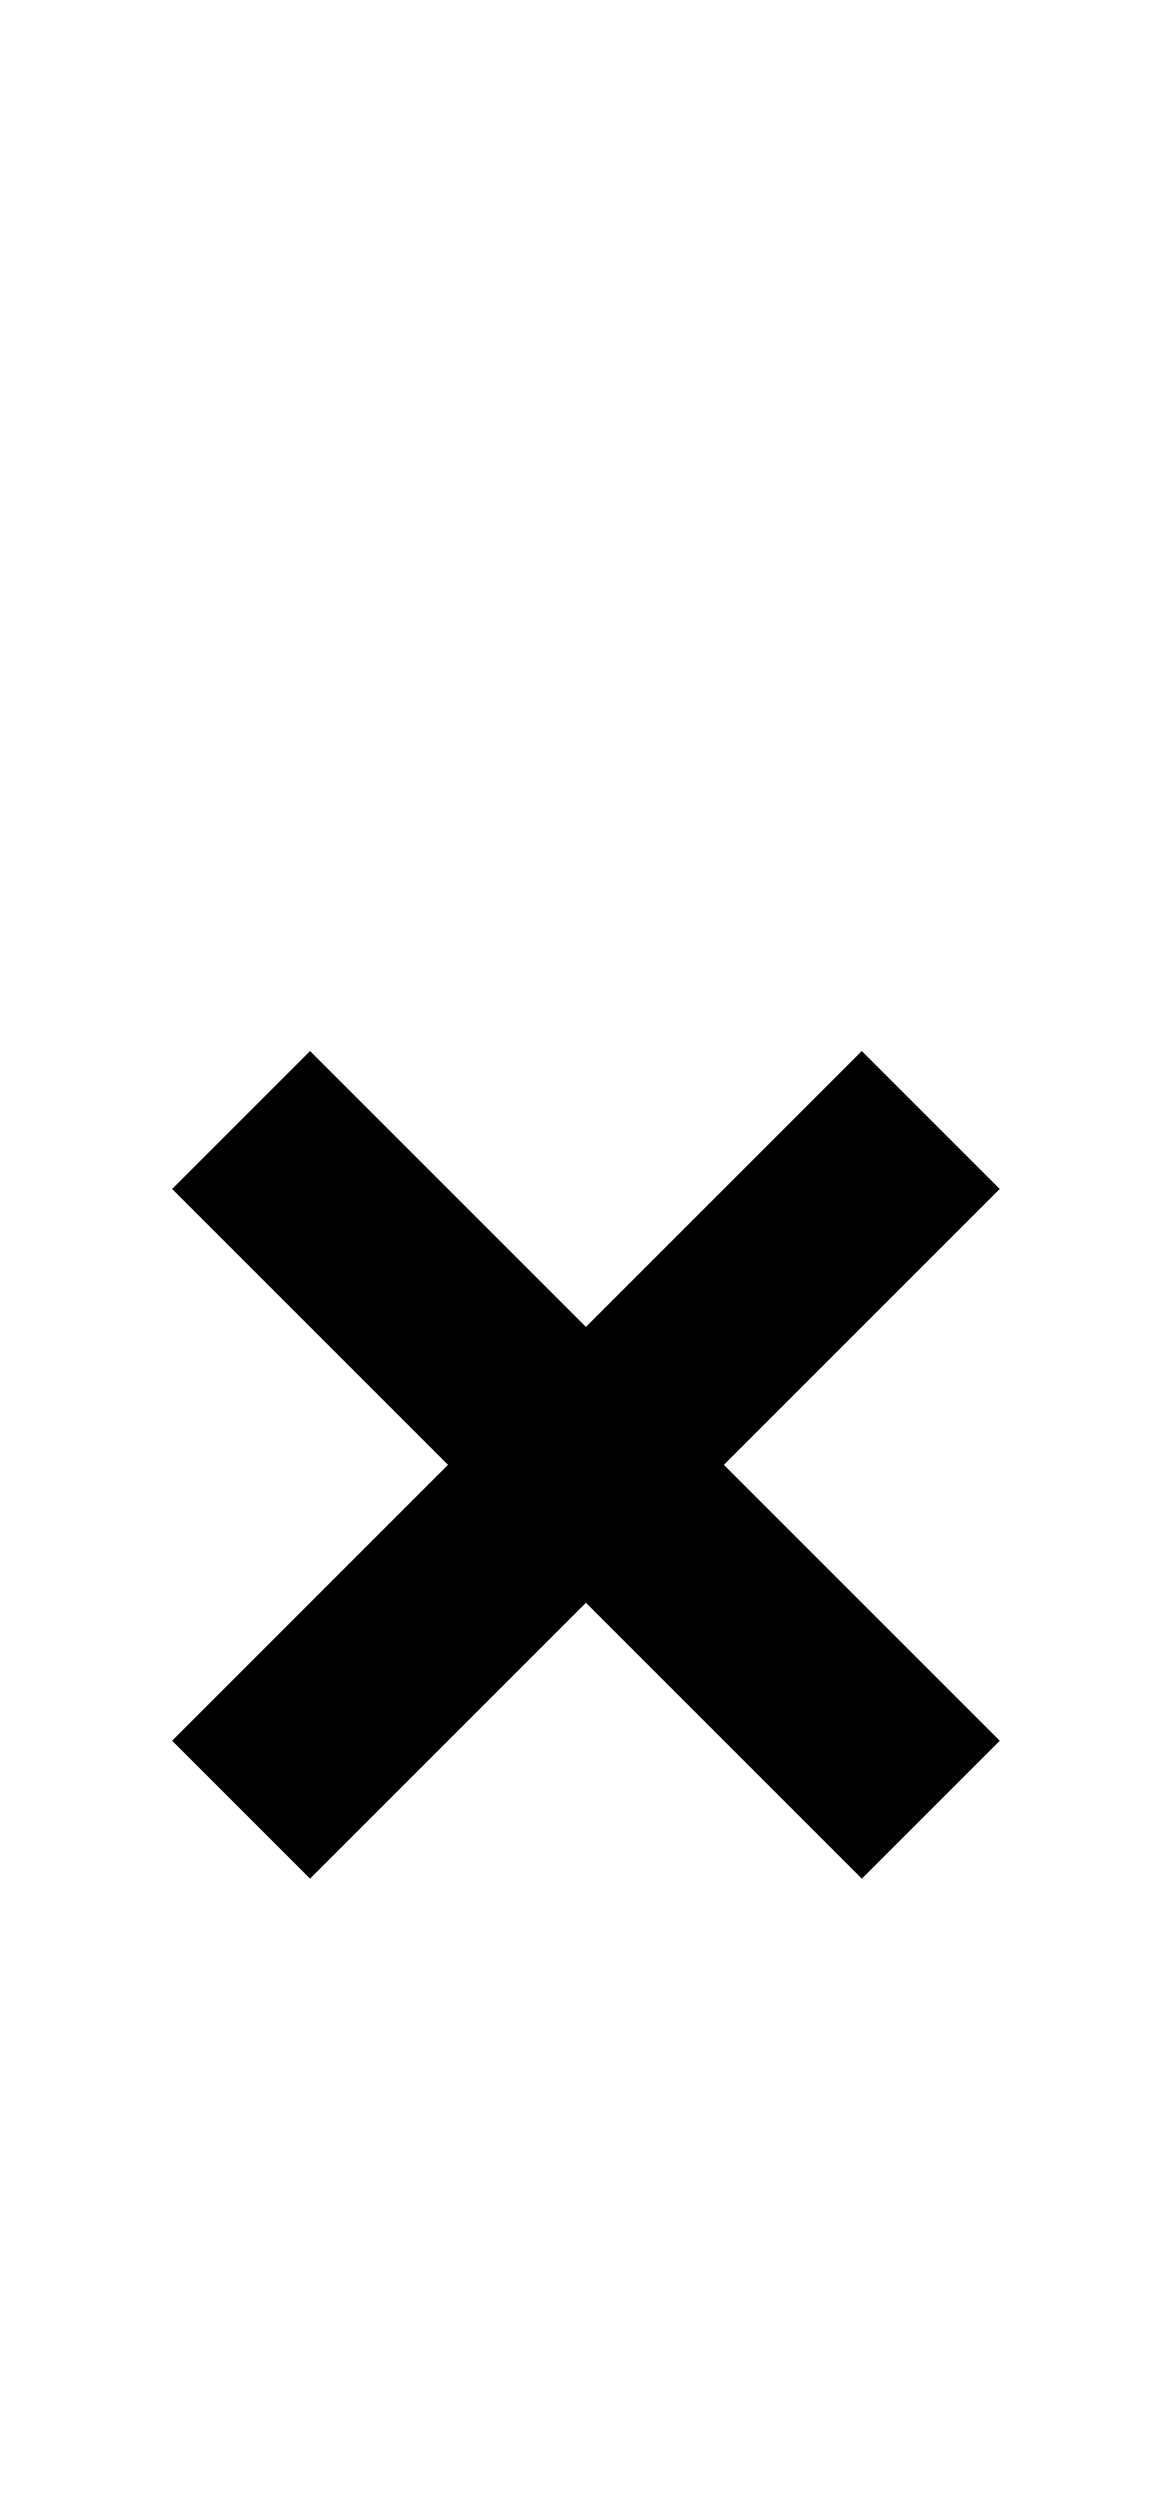
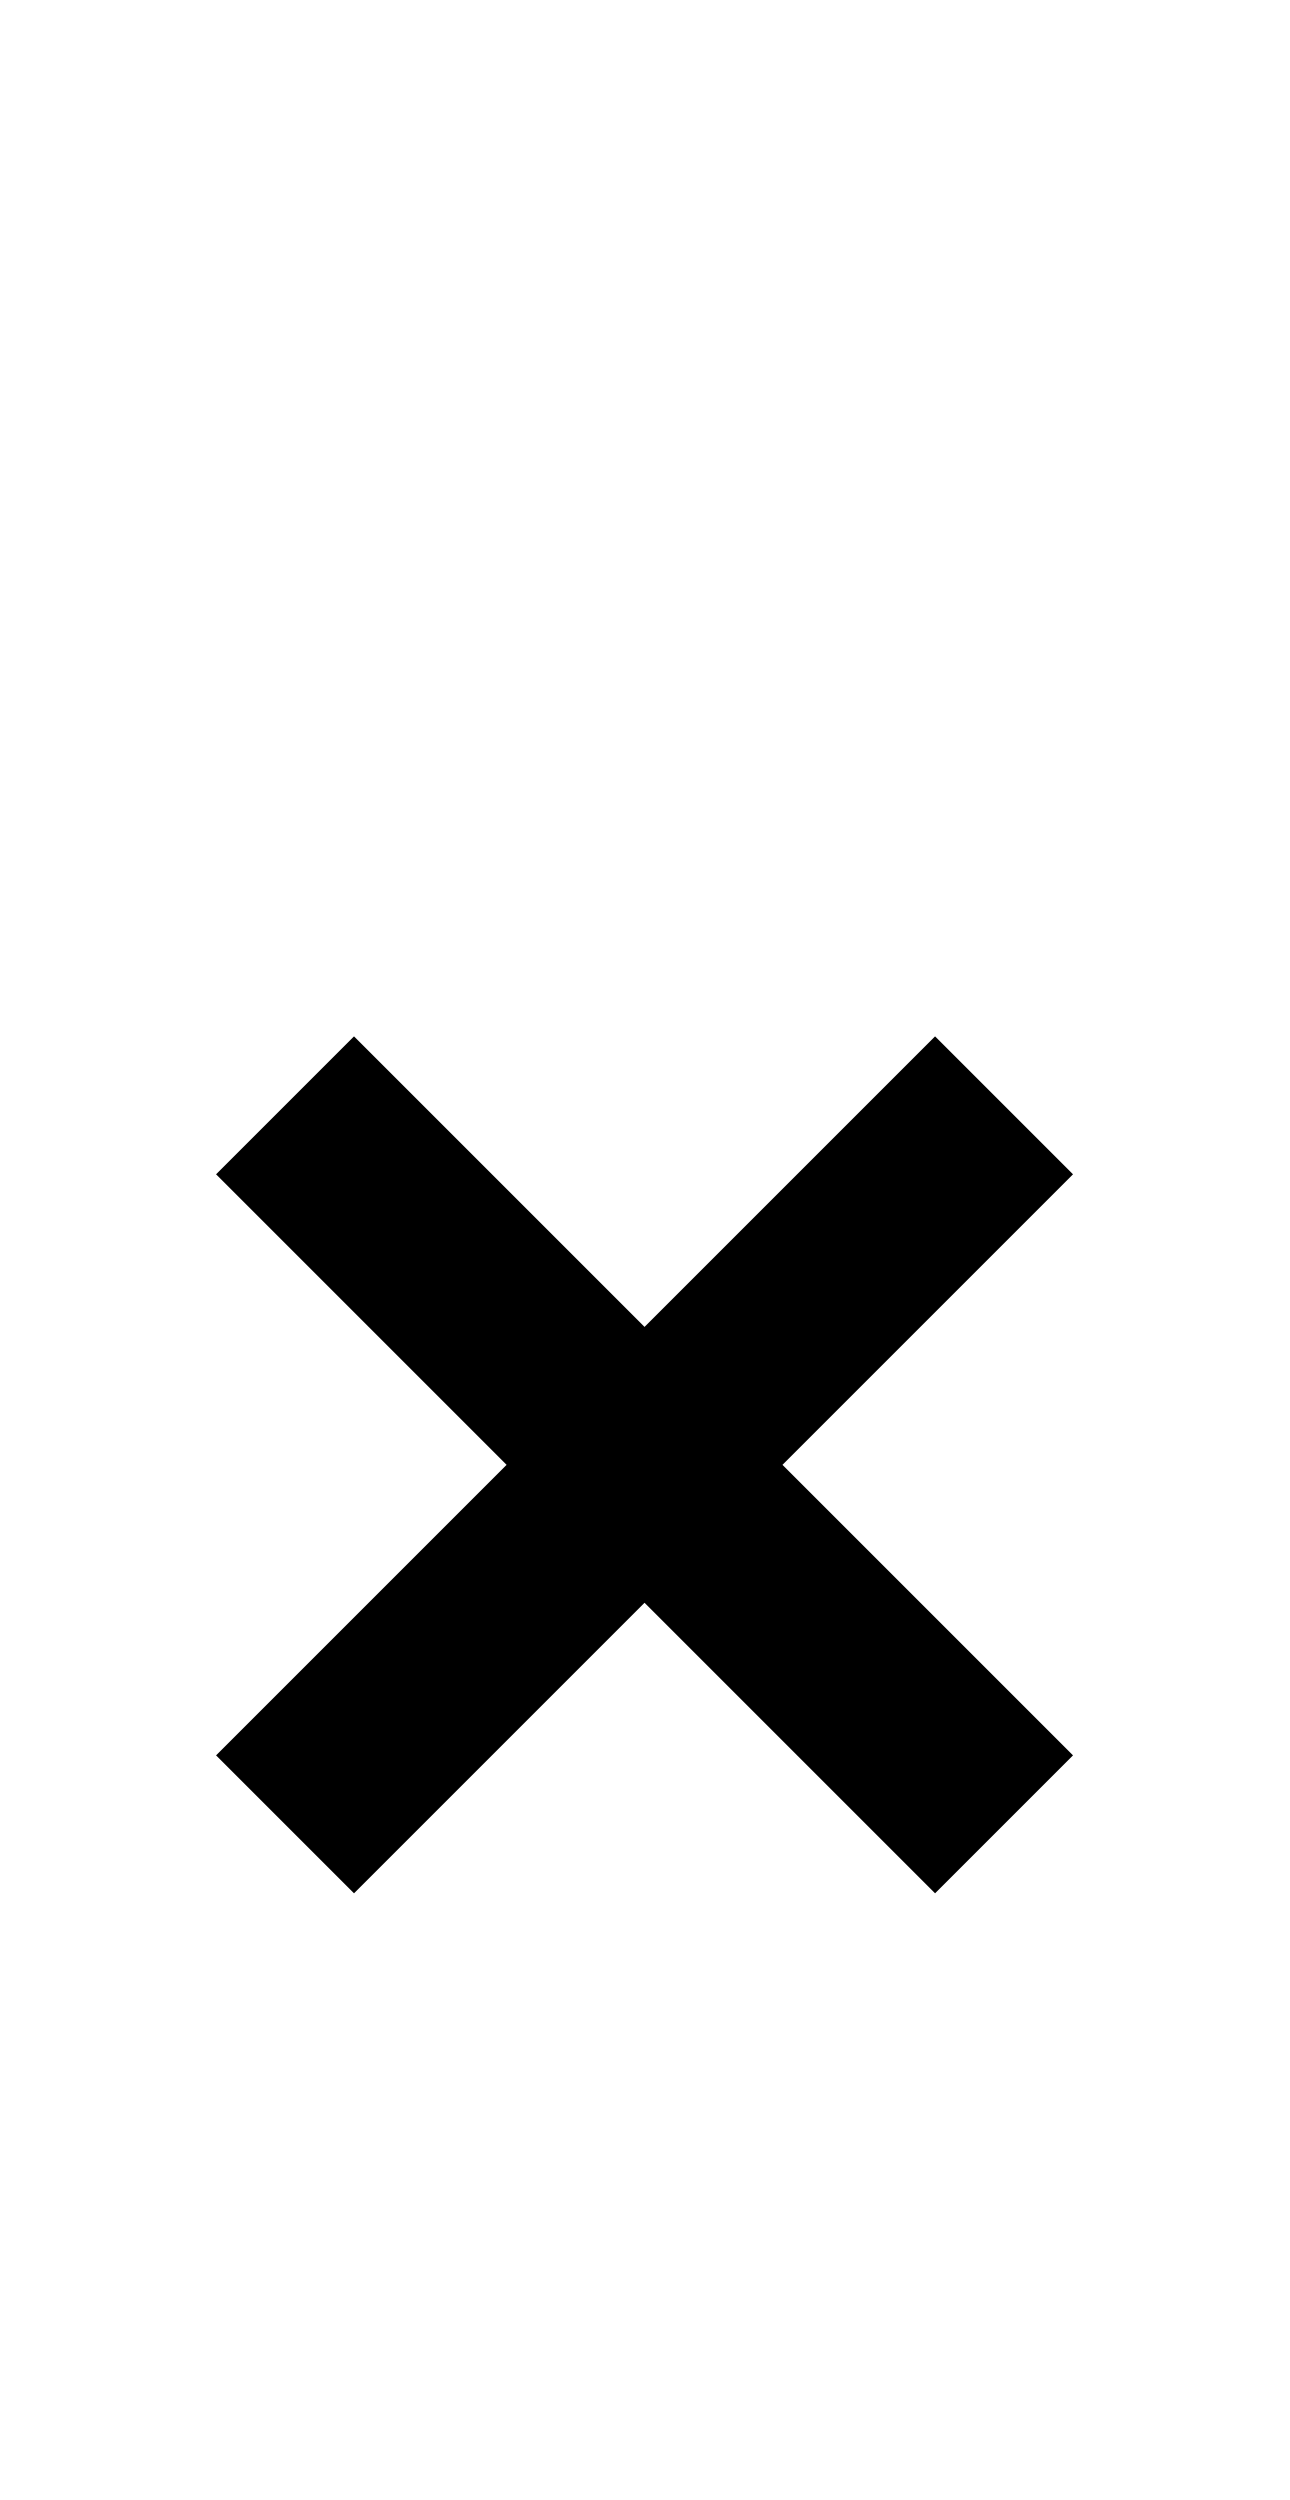
- <svg xmlns="http://www.w3.org/2000/svg" viewBox="0 0 960 2048">
-   <path d="m706 861-226 226-226-226-113 113 226 226-226 226 113 113 226-226 226 226 113-113-226-226 226-226-113-113z" />
+ <svg xmlns="http://www.w3.org/2000/svg" viewBox="0 0 1056 2048">
+   <path d="m766 849-238 238-238-238-113 113 238 238-238 238 113 113 238-238 238 238 113-113-238-238 238-238-113-113z" />
</svg>
